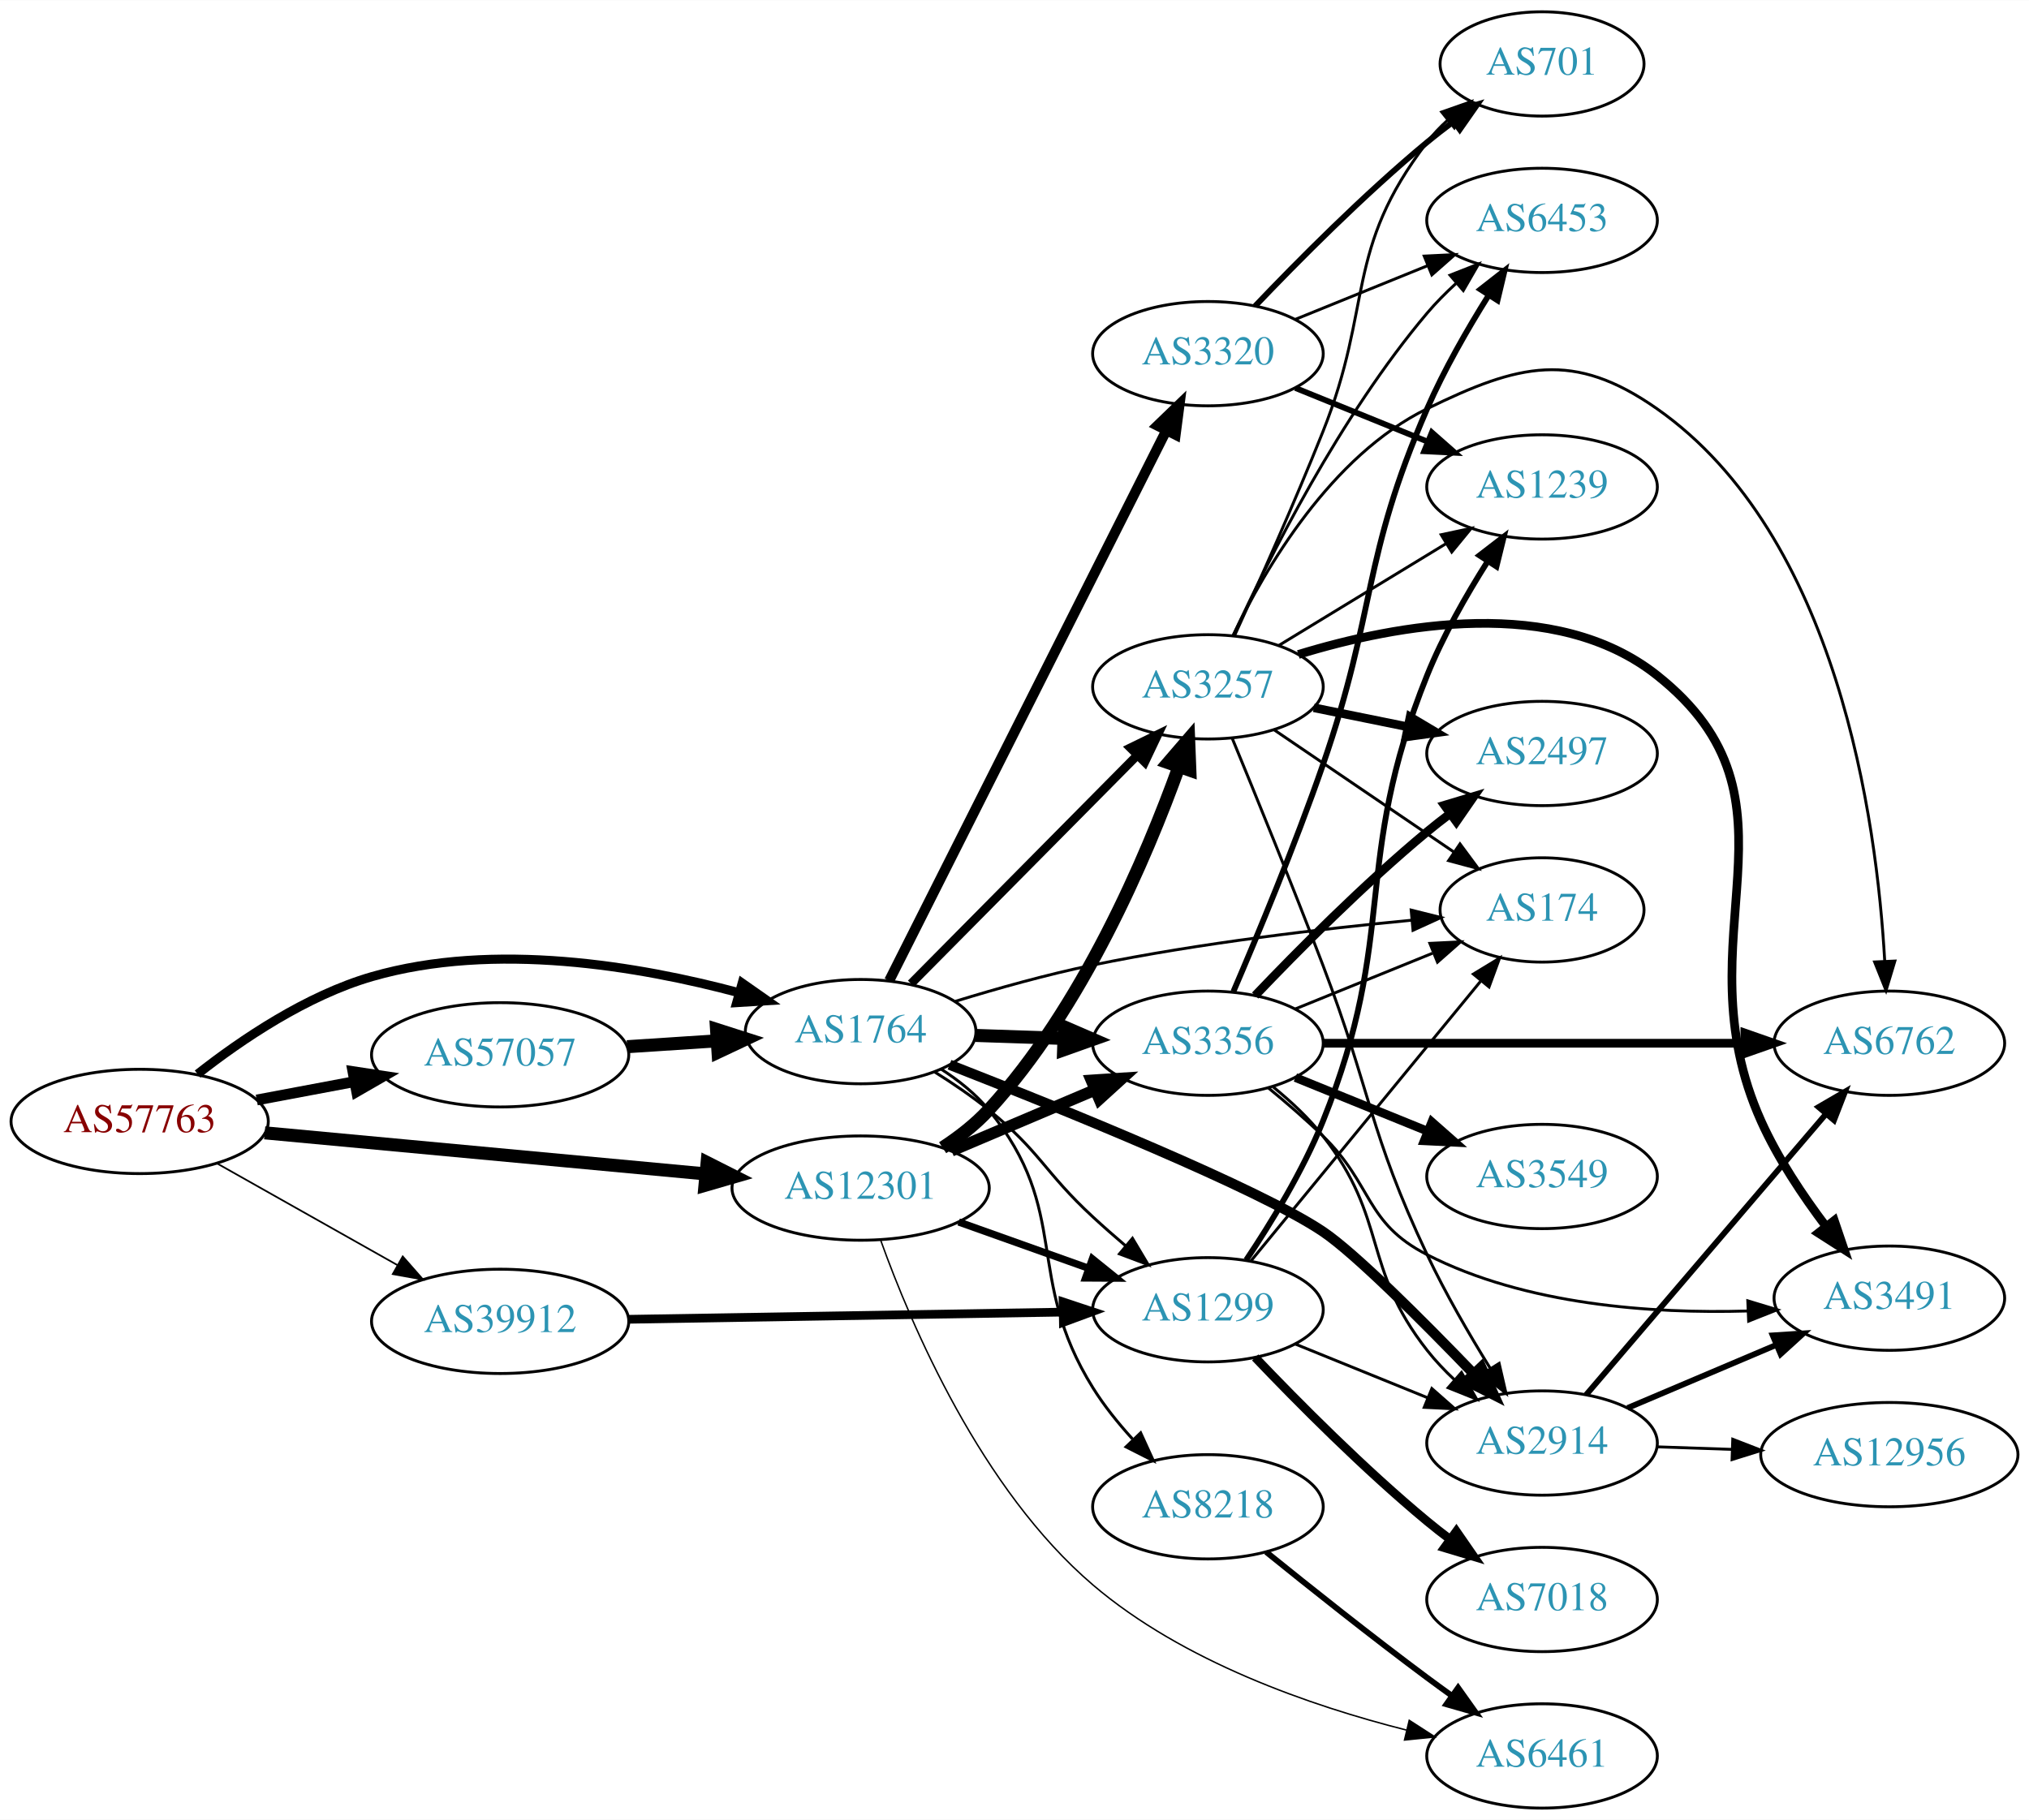
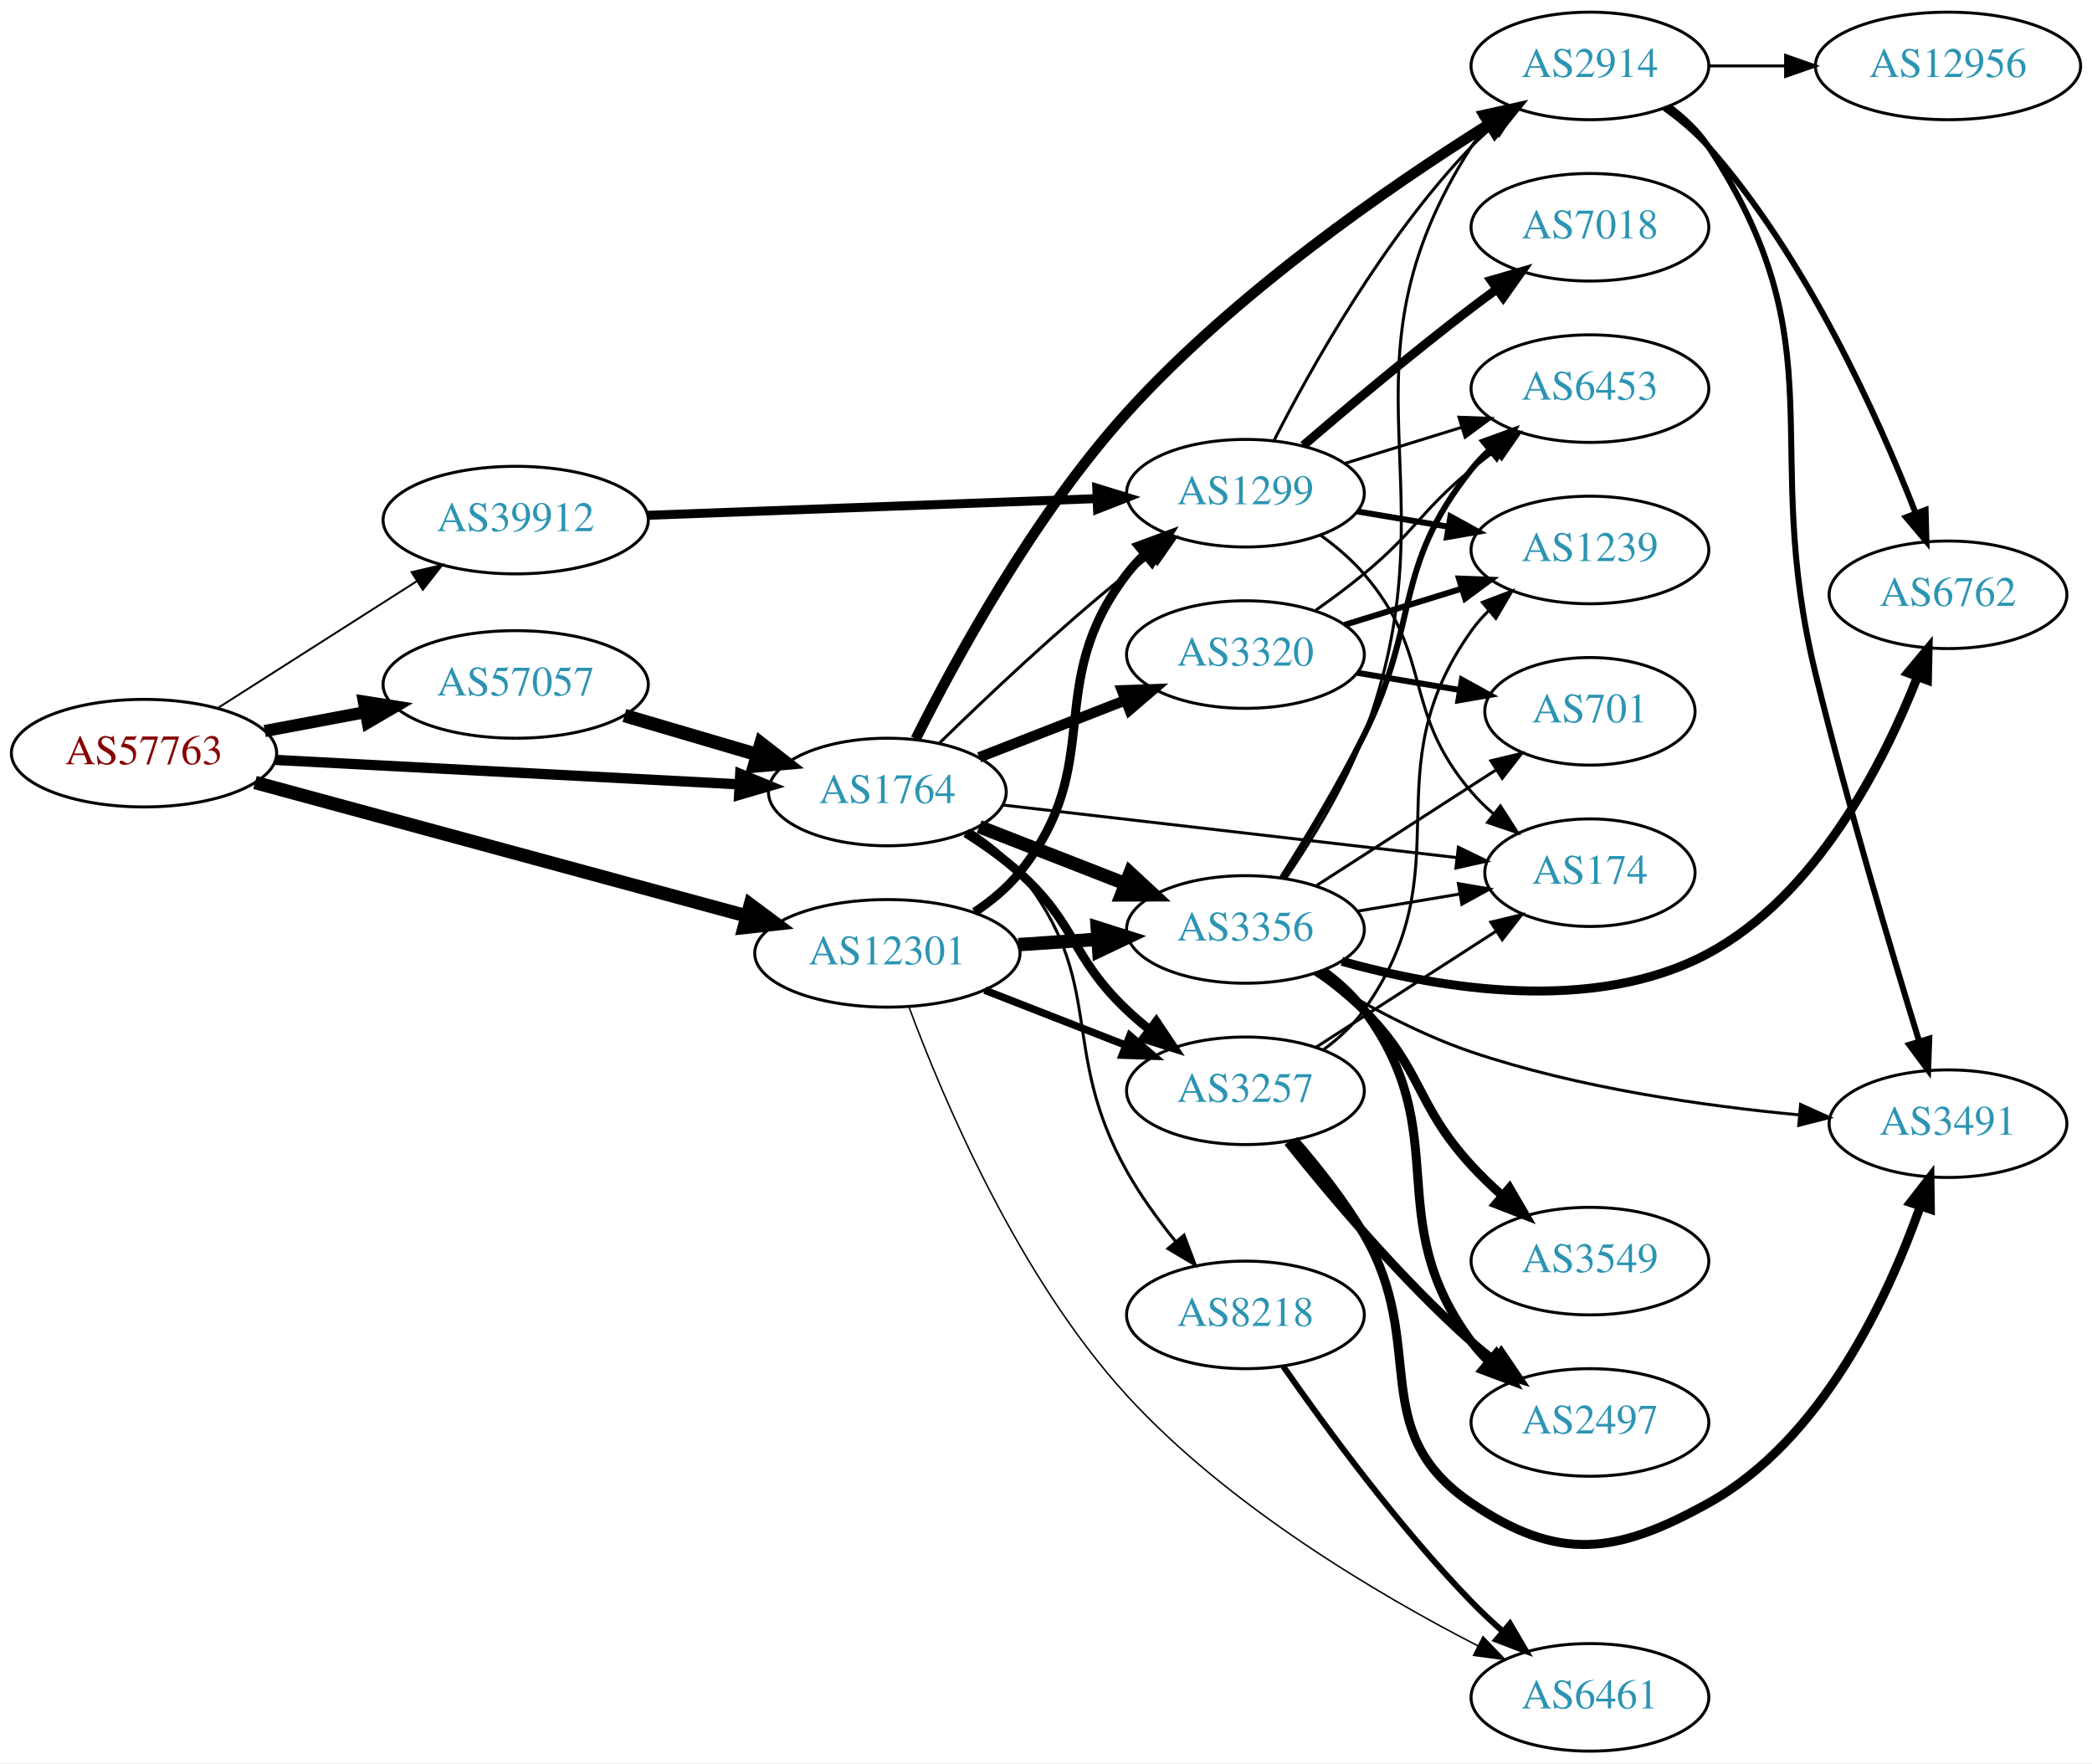
- <svg xmlns="http://www.w3.org/2000/svg" xmlns:xlink="http://www.w3.org/1999/xlink" width="700pt" height="628pt" viewBox="0.00 0.00 700.15 628.00">
-   <g id="graph0" class="graph" transform="scale(1 1) rotate(0) translate(4 624)">
-     <polygon fill="white" stroke="none" points="-4,4 -4,-624 696.155,-624 696.155,4 -4,4" />
+ <svg xmlns="http://www.w3.org/2000/svg" xmlns:xlink="http://www.w3.org/1999/xlink" width="700pt" height="590pt" viewBox="0.00 0.00 700.15 590.00">
+   <g id="graph0" class="graph" transform="scale(1 1) rotate(0) translate(4 586)">
+     <polygon fill="white" stroke="none" points="-4,4 -4,-586 696.155,-586 696.155,4 -4,4" />
    <g id="node1" class="node">
      <g id="a_node1">
        <a xlink:href="/asn/57763" xlink:title="AS57763 ~ SelfNet Internet Ges.m.b.H. [AT]">
-           <ellipse fill="#ffffff" stroke="black" cx="44.196" cy="-237" rx="44.393" ry="18" />
-           <text text-anchor="middle" x="44.196" y="-233.3" font-family="Times,serif" font-size="14.00" fill="#880000">AS57763</text>
+           <ellipse fill="#ffffff" stroke="black" cx="44.196" cy="-334" rx="44.393" ry="18" />
+           <text text-anchor="middle" x="44.196" y="-330.3" font-family="Times,serif" font-size="14.00" fill="#880000">AS57763</text>
        </a>
      </g>
    </g>
    <g id="node2" class="node">
      <g id="a_node2">
        <a xlink:href="/asn/1764" xlink:title="AS1764 ~ NEXTLAYER-AS [AT]">
-           <ellipse fill="#ffffff" stroke="black" cx="292.98" cy="-268" rx="39.794" ry="18" />
-           <text text-anchor="middle" x="292.98" y="-264.3" font-family="Times,serif" font-size="14.00" fill="#2c94b3">AS1764</text>
+           <ellipse fill="#ffffff" stroke="black" cx="292.98" cy="-321" rx="39.794" ry="18" />
+           <text text-anchor="middle" x="292.98" y="-317.3" font-family="Times,serif" font-size="14.00" fill="#2c94b3">AS1764</text>
        </a>
      </g>
    </g>
    <g id="edge1" class="edge">
-       <path fill="none" stroke="black" stroke-width="3.13" d="M64.178,-253.354C79.344,-265.278 101.743,-280.449 124.392,-287 166.506,-299.182 216.683,-290.616 251.086,-281.404" />
-       <polygon fill="black" stroke="black" stroke-width="3.13" points="252.11,-284.752 260.79,-278.676 250.216,-278.013 252.11,-284.752" />
+       <path fill="none" stroke="black" stroke-width="3.429" d="M88.183,-331.736C131.486,-329.454 198.191,-325.941 243.389,-323.56" />
+       <polygon fill="black" stroke="black" stroke-width="3.429" points="243.737,-327.046 253.539,-323.025 243.369,-320.056 243.737,-327.046" />
    </g>
    <g id="node3" class="node">
      <g id="a_node3">
        <a xlink:href="/asn/12301" xlink:title="AS12301 ~ Invitech ICT Services Kft. [HU]">
-           <ellipse fill="#ffffff" stroke="black" cx="292.98" cy="-214" rx="44.393" ry="18" />
-           <text text-anchor="middle" x="292.98" y="-210.3" font-family="Times,serif" font-size="14.00" fill="#2c94b3">AS12301</text>
+           <ellipse fill="#ffffff" stroke="black" cx="292.98" cy="-267" rx="44.393" ry="18" />
+           <text text-anchor="middle" x="292.98" y="-263.3" font-family="Times,serif" font-size="14.00" fill="#2c94b3">AS12301</text>
        </a>
      </g>
    </g>
    <g id="edge2" class="edge">
-       <path fill="none" stroke="black" stroke-width="4.5" d="M87.339,-233.072C129.358,-229.156 194.005,-223.131 239.368,-218.903" />
-       <polygon fill="black" stroke="black" stroke-width="4.5" points="240.006,-222.799 249.598,-217.95 239.276,-214.958 240.006,-222.799" />
+       <path fill="none" stroke="black" stroke-width="4.5" d="M81.345,-324.186C124.966,-312.343 198.37,-292.414 245.986,-279.487" />
+       <polygon fill="black" stroke="black" stroke-width="4.5" points="247.116,-283.26 255.735,-276.84 245.052,-275.661 247.116,-283.26" />
    </g>
    <g id="node4" class="node">
      <g id="a_node4">
        <a xlink:href="/asn/39912" xlink:title="AS39912 ~ oja.at GmbH [AT]">
-           <ellipse fill="#ffffff" stroke="black" cx="168.588" cy="-168" rx="44.393" ry="18" />
-           <text text-anchor="middle" x="168.588" y="-164.3" font-family="Times,serif" font-size="14.00" fill="#2c94b3">AS39912</text>
+           <ellipse fill="#ffffff" stroke="black" cx="168.588" cy="-412" rx="44.393" ry="18" />
+           <text text-anchor="middle" x="168.588" y="-408.3" font-family="Times,serif" font-size="14.00" fill="#2c94b3">AS39912</text>
        </a>
      </g>
    </g>
    <g id="edge3" class="edge">
-       <path fill="none" stroke="black" stroke-width="0.587" d="M70.853,-222.535C88.968,-212.323 113.44,-198.527 133.237,-187.366" />
-       <polygon fill="black" stroke="black" stroke-width="0.587" points="134.972,-190.406 141.965,-182.446 131.535,-184.308 134.972,-190.406" />
+       <path fill="none" stroke="black" stroke-width="0.643" d="M68.794,-349.039C87.758,-361.125 114.587,-378.222 135.501,-391.551" />
+       <polygon fill="black" stroke="black" stroke-width="0.643" points="133.748,-394.584 144.062,-397.007 137.51,-388.681 133.748,-394.584" />
    </g>
    <g id="node5" class="node">
      <g id="a_node5">
        <a xlink:href="/asn/57057" xlink:title="AS57057 ~ AVALON Computersystem Ges.m.b.H. [AT]">
-           <ellipse fill="#ffffff" stroke="black" cx="168.588" cy="-260" rx="44.393" ry="18" />
-           <text text-anchor="middle" x="168.588" y="-256.3" font-family="Times,serif" font-size="14.00" fill="#2c94b3">AS57057</text>
+           <ellipse fill="#ffffff" stroke="black" cx="168.588" cy="-357" rx="44.393" ry="18" />
+           <text text-anchor="middle" x="168.588" y="-353.3" font-family="Times,serif" font-size="14.00" fill="#2c94b3">AS57057</text>
        </a>
      </g>
    </g>
    <g id="edge4" class="edge">
-       <path fill="none" stroke="black" stroke-width="3.717" d="M84.595,-244.404C95.296,-246.415 107.019,-248.618 118.196,-250.718" />
-       <polygon fill="black" stroke="black" stroke-width="3.717" points="117.788,-254.203 128.263,-252.61 119.081,-247.323 117.788,-254.203" />
+       <path fill="none" stroke="black" stroke-width="4.071" d="M84.595,-341.404C95.296,-343.415 107.019,-345.618 118.196,-347.718" />
+       <polygon fill="black" stroke="black" stroke-width="4.071" points="117.777,-351.264 128.263,-349.61 119.093,-344.262 117.777,-351.264" />
    </g>
    <g id="node6" class="node">
      <g id="a_node6">
-         <a xlink:href="/asn/174" xlink:title="AS174 ~ Cogent Communications [US]">
-           <ellipse fill="#ffffff" stroke="black" cx="528.116" cy="-310" rx="35.194" ry="18" />
-           <text text-anchor="middle" x="528.116" y="-306.3" font-family="Times,serif" font-size="14.00" fill="#2c94b3">AS174</text>
+         <a xlink:href="/asn/3257" xlink:title="AS3257 ~ GTT [DE]">
+           <ellipse fill="#ffffff" stroke="black" cx="412.823" cy="-221" rx="39.794" ry="18" />
+           <text text-anchor="middle" x="412.823" y="-217.3" font-family="Times,serif" font-size="14.00" fill="#2c94b3">AS3257</text>
        </a>
      </g>
    </g>
    <g id="edge5" class="edge">
-       <path fill="none" stroke="black" d="M325.673,-278.463C340.041,-282.88 357.329,-287.743 373.176,-291 409.908,-298.55 452.23,-303.508 483.191,-306.46" />
-       <polygon fill="black" stroke="black" points="482.951,-309.953 493.23,-307.385 483.594,-302.983 482.951,-309.953" />
+       <path fill="none" stroke="black" stroke-width="3" d="M319.249,-307.259C325.416,-303.364 331.786,-298.851 337.176,-294 356.475,-276.635 354.328,-265.853 373.176,-248 375.553,-245.749 378.131,-243.542 380.789,-241.42" />
+       <polygon fill="black" stroke="black" stroke-width="3" points="382.979,-244.152 388.881,-235.353 378.78,-238.552 382.979,-244.152" />
    </g>
    <g id="node7" class="node">
      <g id="a_node7">
-         <a xlink:href="/asn/3257" xlink:title="AS3257 ~ GTT [DE]">
-           <ellipse fill="#ffffff" stroke="black" cx="412.823" cy="-387" rx="39.794" ry="18" />
-           <text text-anchor="middle" x="412.823" y="-383.3" font-family="Times,serif" font-size="14.00" fill="#2c94b3">AS3257</text>
+         <a xlink:href="/asn/174" xlink:title="AS174 ~ Cogent Communications [US]">
+           <ellipse fill="#ffffff" stroke="black" cx="528.116" cy="-294" rx="35.194" ry="18" />
+           <text text-anchor="middle" x="528.116" y="-290.3" font-family="Times,serif" font-size="14.00" fill="#2c94b3">AS174</text>
        </a>
      </g>
    </g>
    <g id="edge6" class="edge">
-       <path fill="none" stroke="black" stroke-width="3" d="M310.366,-284.546C330.681,-305.061 365.443,-340.164 388.526,-363.474" />
-       <polygon fill="black" stroke="black" stroke-width="3" points="386.053,-365.951 395.577,-370.594 391.027,-361.026 386.053,-365.951" />
+       <path fill="none" stroke="black" d="M331.697,-316.632C373.216,-311.824 439.859,-304.105 483.569,-299.043" />
+       <polygon fill="black" stroke="black" points="484.084,-302.507 493.614,-297.88 483.278,-295.554 484.084,-302.507" />
    </g>
    <g id="node8" class="node">
      <g id="a_node8">
-         <a xlink:href="/asn/3356" xlink:title="AS3356 ~ Level 3 Parent, LLC [US]">
-           <ellipse fill="#ffffff" stroke="black" cx="412.823" cy="-264" rx="39.794" ry="18" />
-           <text text-anchor="middle" x="412.823" y="-260.3" font-family="Times,serif" font-size="14.00" fill="#2c94b3">AS3356</text>
+         <a xlink:href="/asn/8218" xlink:title="AS8218 ~ legacy Neotelecoms [FR]">
+           <ellipse fill="#ffffff" stroke="black" cx="412.823" cy="-146" rx="39.794" ry="18" />
+           <text text-anchor="middle" x="412.823" y="-142.3" font-family="Times,serif" font-size="14.00" fill="#2c94b3">AS8218</text>
        </a>
      </g>
    </g>
    <g id="edge7" class="edge">
-       <path fill="none" stroke="black" stroke-width="4.5" d="M332.566,-266.69C342.333,-266.359 352.949,-265.998 363.144,-265.652" />
-       <polygon fill="black" stroke="black" stroke-width="4.5" points="363.29,-269.587 373.15,-265.313 363.022,-261.717 363.29,-269.587" />
+       <path fill="none" stroke="black" d="M320.859,-308.07C326.85,-304.208 332.734,-299.506 337.176,-294 366.837,-257.236 350.046,-235.186 373.176,-194 377.695,-185.954 383.556,-177.882 389.341,-170.713" />
+       <polygon fill="black" stroke="black" points="392.262,-172.678 396.013,-162.769 386.902,-168.176 392.262,-172.678" />
    </g>
    <g id="node9" class="node">
      <g id="a_node9">
-         <a xlink:href="/asn/3320" xlink:title="AS3320 ~ DTAG [DE]">
-           <ellipse fill="#ffffff" stroke="black" cx="412.823" cy="-502" rx="39.794" ry="18" />
-           <text text-anchor="middle" x="412.823" y="-498.3" font-family="Times,serif" font-size="14.00" fill="#2c94b3">AS3320</text>
+         <a xlink:href="/asn/2914" xlink:title="AS2914 ~ NTT America, Inc. [US]">
+           <ellipse fill="#ffffff" stroke="black" cx="528.116" cy="-564" rx="39.794" ry="18" />
+           <text text-anchor="middle" x="528.116" y="-560.3" font-family="Times,serif" font-size="14.00" fill="#2c94b3">AS2914</text>
        </a>
      </g>
    </g>
    <g id="edge8" class="edge">
-       <path fill="none" stroke="black" stroke-width="3.5" d="M302.838,-285.588C323.319,-326.258 374.058,-427.009 398.389,-475.325" />
-       <polygon fill="black" stroke="black" stroke-width="3.5" points="395.4,-477.17 403.024,-484.527 401.652,-474.021 395.4,-477.17" />
+       <path fill="none" stroke="black" stroke-width="3.5" d="M302.478,-338.764C315.39,-364.621 341.795,-413.319 373.176,-448 409.297,-487.919 460.812,-523.476 494.109,-544.389" />
+       <polygon fill="black" stroke="black" stroke-width="3.5" points="492.645,-547.599 502.989,-549.89 496.332,-541.648 492.645,-547.599" />
    </g>
    <g id="node10" class="node">
      <g id="a_node10">
-         <a xlink:href="/asn/2914" xlink:title="AS2914 ~ NTT America, Inc. [US]">
-           <ellipse fill="#ffffff" stroke="black" cx="528.116" cy="-126" rx="39.794" ry="18" />
-           <text text-anchor="middle" x="528.116" y="-122.3" font-family="Times,serif" font-size="14.00" fill="#2c94b3">AS2914</text>
+         <a xlink:href="/asn/3356" xlink:title="AS3356 ~ Level 3 Parent, LLC [US]">
+           <ellipse fill="#ffffff" stroke="black" cx="412.823" cy="-275" rx="39.794" ry="18" />
+           <text text-anchor="middle" x="412.823" y="-271.3" font-family="Times,serif" font-size="14.00" fill="#2c94b3">AS3356</text>
        </a>
      </g>
    </g>
    <g id="edge9" class="edge">
-       <path fill="none" stroke="black" stroke-width="3.5" d="M323.649,-256.58C363.107,-241.138 430.437,-213.83 452.469,-199 463.588,-191.516 486.768,-168.321 504.366,-150.062" />
-       <polygon fill="black" stroke="black" stroke-width="3.5" points="507.125,-152.242 511.515,-142.599 502.07,-147.4 507.125,-152.242" />
+       <path fill="none" stroke="black" stroke-width="4.5" d="M323.717,-309.392C338.511,-303.618 356.588,-296.561 372.51,-290.346" />
+       <polygon fill="black" stroke="black" stroke-width="4.5" points="374.212,-293.908 382.096,-286.604 371.349,-286.572 374.212,-293.908" />
    </g>
    <g id="node11" class="node">
      <g id="a_node11">
-         <a xlink:href="/asn/8218" xlink:title="AS8218 ~ legacy Neotelecoms [FR]">
-           <ellipse fill="#ffffff" stroke="black" cx="412.823" cy="-104" rx="39.794" ry="18" />
-           <text text-anchor="middle" x="412.823" y="-100.3" font-family="Times,serif" font-size="14.00" fill="#2c94b3">AS8218</text>
+         <a xlink:href="/asn/3320" xlink:title="AS3320 ~ DTAG [DE]">
+           <ellipse fill="#ffffff" stroke="black" cx="412.823" cy="-367" rx="39.794" ry="18" />
+           <text text-anchor="middle" x="412.823" y="-363.3" font-family="Times,serif" font-size="14.00" fill="#2c94b3">AS3320</text>
        </a>
      </g>
    </g>
    <g id="edge10" class="edge">
-       <path fill="none" stroke="black" d="M320.807,-255.028C326.8,-251.168 332.698,-246.477 337.176,-241 366.022,-205.725 349.075,-183.673 373.176,-145 377,-138.865 381.837,-132.855 386.784,-127.409" />
-       <polygon fill="black" stroke="black" points="389.605,-129.524 394.004,-119.885 384.554,-124.677 389.605,-129.524" />
+       <path fill="none" stroke="black" stroke-width="3.5" d="M323.717,-332.608C338.511,-338.382 356.588,-345.439 372.51,-351.654" />
+       <polygon fill="black" stroke="black" stroke-width="3.5" points="371.508,-355.02 382.096,-355.396 374.053,-348.499 371.508,-355.02" />
    </g>
    <g id="node12" class="node">
      <g id="a_node12">
        <a xlink:href="/asn/1299" xlink:title="AS1299 ~ Telia Carrier [EU]">
-           <ellipse fill="#ffffff" stroke="black" cx="412.823" cy="-172" rx="39.794" ry="18" />
-           <text text-anchor="middle" x="412.823" y="-168.3" font-family="Times,serif" font-size="14.00" fill="#2c94b3">AS1299</text>
+           <ellipse fill="#ffffff" stroke="black" cx="412.823" cy="-421" rx="39.794" ry="18" />
+           <text text-anchor="middle" x="412.823" y="-417.3" font-family="Times,serif" font-size="14.00" fill="#2c94b3">AS1299</text>
        </a>
      </g>
    </g>
    <g id="edge11" class="edge">
-       <path fill="none" stroke="black" d="M318.446,-254.13C324.757,-250.175 331.395,-245.665 337.176,-241 355.033,-226.593 356.316,-219.561 373.176,-204 376.749,-200.703 380.601,-197.322 384.44,-194.051" />
-       <polygon fill="black" stroke="black" points="386.785,-196.653 392.21,-187.553 382.294,-191.284 386.785,-196.653" />
-     </g>
-     <g id="edge34" class="edge">
-       <path fill="none" stroke="black" stroke-width="4.5" d="M321.276,-227.929C326.979,-231.656 332.633,-236.047 337.176,-241 369.478,-276.207 391.51,-328.004 402.854,-359.505" />
-       <polygon fill="black" stroke="black" stroke-width="4.5" points="399.146,-360.831 406.161,-368.973 406.581,-358.234 399.146,-360.831" />
-     </g>
-     <g id="edge35" class="edge">
-       <path fill="none" stroke="black" stroke-width="4" d="M324.328,-226.876C339.35,-233.25 357.642,-241.011 373.609,-247.786" />
-       <polygon fill="black" stroke="black" stroke-width="4" points="372.627,-251.172 383.2,-251.856 375.362,-244.728 372.627,-251.172" />
-     </g>
-     <g id="edge37" class="edge">
-       <path fill="none" stroke="black" stroke-width="2.5" d="M326.806,-202.301C340.64,-197.37 356.878,-191.583 371.436,-186.394" />
-       <polygon fill="black" stroke="black" stroke-width="2.5" points="372.951,-189.57 381.195,-182.916 370.601,-182.976 372.951,-189.57" />
-     </g>
-     <g id="node21" class="node">
-       <g id="a_node21">
+       <path fill="none" stroke="black" d="M310.386,-337.346C326.008,-352.611 350.444,-375.72 373.176,-394 375.728,-396.052 378.425,-398.121 381.161,-400.153" />
+       <polygon fill="black" stroke="black" points="379.218,-403.067 389.375,-406.08 383.314,-397.391 379.218,-403.067" />
+     </g>
+     <g id="edge32" class="edge">
+       <path fill="none" stroke="black" stroke-width="2.5" d="M325.56,-254.673C339.989,-249.04 357.229,-242.311 372.49,-236.354" />
+       <polygon fill="black" stroke="black" stroke-width="2.5" points="374.141,-239.466 382.184,-232.57 371.596,-232.946 374.141,-239.466" />
+     </g>
+     <g id="edge31" class="edge">
+       <path fill="none" stroke="black" stroke-width="4.5" d="M336.858,-269.911C345.466,-270.495 354.569,-271.113 363.353,-271.709" />
+       <polygon fill="black" stroke="black" stroke-width="4.5" points="363.224,-275.647 373.467,-272.396 363.757,-267.79 363.224,-275.647" />
+     </g>
+     <g id="edge33" class="edge">
+       <path fill="none" stroke="black" stroke-width="3" d="M322.204,-280.813C327.724,-284.502 333.067,-288.907 337.176,-294 366.837,-330.764 344.467,-356.489 373.176,-394 374.949,-396.315 376.976,-398.509 379.153,-400.571" />
+       <polygon fill="black" stroke="black" stroke-width="3" points="377.045,-403.37 386.98,-407.052 381.51,-397.978 377.045,-403.37" />
+     </g>
+     <g id="node16" class="node">
+       <g id="a_node16">
        <a xlink:href="/asn/6461" xlink:title="AS6461 ~ Zayo Bandwidth [US]">
          <ellipse fill="#ffffff" stroke="black" cx="528.116" cy="-18" rx="39.794" ry="18" />
          <text text-anchor="middle" x="528.116" y="-14.3" font-family="Times,serif" font-size="14.00" fill="#2c94b3">AS6461</text>
        </a>
      </g>
    </g>
-     <g id="edge36" class="edge">
-       <path fill="none" stroke="black" stroke-width="0.5" d="M299.954,-195.844C310.371,-166.844 334.512,-109.988 373.176,-77 404.156,-50.569 448.251,-35.293 481.314,-26.937" />
-       <polygon fill="black" stroke="black" stroke-width="0.5" points="482.289,-30.302 491.193,-24.561 480.652,-23.496 482.289,-30.302" />
-     </g>
-     <g id="edge42" class="edge">
-       <path fill="none" stroke="black" stroke-width="3" d="M212.895,-168.715C254.974,-169.41 318.782,-170.464 362.727,-171.189" />
-       <polygon fill="black" stroke="black" stroke-width="3" points="362.835,-174.691 372.891,-171.357 362.95,-167.692 362.835,-174.691" />
-     </g>
-     <g id="edge43" class="edge">
-       <path fill="none" stroke="black" stroke-width="4.5" d="M212.395,-262.798C222.425,-263.454 233.182,-264.157 243.442,-264.827" />
-       <polygon fill="black" stroke="black" stroke-width="4.5" points="243.255,-268.761 253.491,-265.484 243.769,-260.903 243.255,-268.761" />
-     </g>
-     <g id="edge23" class="edge">
-       <path fill="none" stroke="black" d="M435.667,-372.154C453.287,-360.178 478.242,-343.217 497.633,-330.038" />
-       <polygon fill="black" stroke="black" points="499.802,-332.796 506.105,-324.28 495.867,-327.007 499.802,-332.796" />
-     </g>
-     <g id="edge24" class="edge">
-       <path fill="none" stroke="black" d="M421.143,-369.384C429.067,-350.188 441.976,-318.533 452.469,-291 469.292,-246.861 468.307,-233.718 488.469,-191 494.748,-177.697 502.934,-163.587 510.155,-151.925" />
-       <polygon fill="black" stroke="black" points="513.309,-153.485 515.684,-143.16 507.389,-149.75 513.309,-153.485" />
+     <g id="edge34" class="edge">
+       <path fill="none" stroke="black" stroke-width="0.5" d="M300.301,-248.827C311.365,-219.004 336.598,-159.001 373.176,-119 406.892,-82.13 456.824,-52.631 490.601,-35.247" />
+       <polygon fill="black" stroke="black" stroke-width="0.5" points="492.321,-38.299 499.672,-30.669 489.168,-32.05 492.321,-38.299" />
+     </g>
+     <g id="edge40" class="edge">
+       <path fill="none" stroke="black" stroke-width="3" d="M212.616,-413.599C254.78,-415.165 318.956,-417.55 363.006,-419.186" />
+       <polygon fill="black" stroke="black" stroke-width="3" points="363.068,-422.691 373.191,-419.565 363.328,-415.696 363.068,-422.691" />
+     </g>
+     <g id="edge41" class="edge">
+       <path fill="none" stroke="black" stroke-width="4.5" d="M204.989,-346.587C218.871,-342.504 234.92,-337.784 249.425,-333.517" />
+       <polygon fill="black" stroke="black" stroke-width="4.5" points="250.692,-337.249 259.174,-330.65 248.469,-329.694 250.692,-337.249" />
+     </g>
+     <g id="edge14" class="edge">
+       <path fill="none" stroke="black" d="M436.477,-235.597C453.758,-246.732 477.737,-262.183 496.69,-274.395" />
+       <polygon fill="black" stroke="black" points="494.969,-277.45 505.271,-279.924 498.761,-271.566 494.969,-277.45" />
+     </g>
+     <g id="node13" class="node">
+       <g id="a_node13">
+         <a xlink:href="/asn/2497" xlink:title="AS2497 ~ Internet Initiative Japan Inc. [JP]">
+           <ellipse fill="#ffffff" stroke="black" cx="528.116" cy="-110" rx="39.794" ry="18" />
+           <text text-anchor="middle" x="528.116" y="-106.3" font-family="Times,serif" font-size="14.00" fill="#2c94b3">AS2497</text>
+         </a>
+       </g>
+     </g>
+     <g id="edge12" class="edge">
+       <path fill="none" stroke="black" stroke-width="3" d="M427.074,-203.838C441.236,-186.065 464.856,-158.007 488.469,-137 490.915,-134.824 493.541,-132.669 496.229,-130.581" />
+       <polygon fill="black" stroke="black" stroke-width="3" points="498.407,-133.324 504.37,-124.567 494.247,-127.694 498.407,-133.324" />
    </g>
    <g id="node14" class="node">
      <g id="a_node14">
-         <a xlink:href="/asn/2497" xlink:title="AS2497 ~ Internet Initiative Japan Inc. [JP]">
-           <ellipse fill="#ffffff" stroke="black" cx="528.116" cy="-364" rx="39.794" ry="18" />
-           <text text-anchor="middle" x="528.116" y="-360.3" font-family="Times,serif" font-size="14.00" fill="#2c94b3">AS2497</text>
-         </a>
-       </g>
-     </g>
-     <g id="edge19" class="edge">
-       <path fill="none" stroke="black" stroke-width="3" d="M449.359,-379.786C459.587,-377.709 470.888,-375.415 481.631,-373.234" />
-       <polygon fill="black" stroke="black" stroke-width="3" points="482.603,-376.608 491.706,-371.189 481.21,-369.748 482.603,-376.608" />
+         <a xlink:href="/asn/3491" xlink:title="AS3491 ~ PCCW Global, Inc. [US]">
+           <ellipse fill="#ffffff" stroke="black" cx="647.958" cy="-210" rx="39.794" ry="18" />
+           <text text-anchor="middle" x="647.958" y="-206.3" font-family="Times,serif" font-size="14.00" fill="#2c94b3">AS3491</text>
+         </a>
+       </g>
+     </g>
+     <g id="edge13" class="edge">
+       <path fill="none" stroke="black" stroke-width="3" d="M429.088,-204.575C436.794,-195.697 445.88,-184.267 452.469,-173 474.218,-135.811 452.795,-107.153 488.469,-83 517.652,-63.243 536.948,-65.9 567.762,-83 605.731,-104.069 627.876,-151.747 638.677,-182.318" />
+       <polygon fill="black" stroke="black" stroke-width="3" points="635.415,-183.598 641.912,-191.966 642.052,-181.372 635.415,-183.598" />
    </g>
    <g id="node15" class="node">
      <g id="a_node15">
-         <a xlink:href="/asn/6453" xlink:title="AS6453 ~ TATA COMMUNICATIONS (AMERICA) INC [US]">
-           <ellipse fill="#ffffff" stroke="black" cx="528.116" cy="-548" rx="39.794" ry="18" />
-           <text text-anchor="middle" x="528.116" y="-544.3" font-family="Times,serif" font-size="14.00" fill="#2c94b3">AS6453</text>
-         </a>
-       </g>
-     </g>
-     <g id="edge25" class="edge">
-       <path fill="none" stroke="black" d="M421.702,-404.954C433.71,-431.107 458.398,-480.434 488.469,-516 491.461,-519.538 494.878,-522.987 498.414,-526.232" />
-       <polygon fill="black" stroke="black" points="496.366,-529.087 506.226,-532.963 500.935,-523.784 496.366,-529.087" />
-     </g>
-     <g id="node16" class="node">
-       <g id="a_node16">
-         <a xlink:href="/asn/6762" xlink:title="AS6762 ~ TELECOM ITALIA SPARKLE S.p.A. [IT]">
-           <ellipse fill="#ffffff" stroke="black" cx="647.958" cy="-264" rx="39.794" ry="18" />
-           <text text-anchor="middle" x="647.958" y="-260.3" font-family="Times,serif" font-size="14.00" fill="#2c94b3">AS6762</text>
-         </a>
-       </g>
-     </g>
-     <g id="edge21" class="edge">
-       <path fill="none" stroke="black" d="M421.545,-404.875C432.585,-427.866 455.281,-466.765 488.469,-483 520.126,-498.485 538.915,-503.243 567.762,-483 630.221,-439.17 643.631,-340.941 646.365,-292.342" />
-       <polygon fill="black" stroke="black" points="649.868,-292.358 646.819,-282.211 642.875,-292.045 649.868,-292.358" />
+         <a xlink:href="/asn/1239" xlink:title="AS1239 ~ Sprint [US]">
+           <ellipse fill="#ffffff" stroke="black" cx="528.116" cy="-402" rx="39.794" ry="18" />
+           <text text-anchor="middle" x="528.116" y="-398.3" font-family="Times,serif" font-size="14.00" fill="#2c94b3">AS1239</text>
+         </a>
+       </g>
+     </g>
+     <g id="edge15" class="edge">
+       <path fill="none" stroke="black" d="M438.924,-234.758C443.991,-238.494 448.862,-242.932 452.469,-248 486.491,-295.797 454.448,-327.203 488.469,-375 490.16,-377.375 492.129,-379.613 494.265,-381.704" />
+       <polygon fill="black" stroke="black" points="492.115,-384.469 502.015,-388.242 496.629,-379.119 492.115,-384.469" />
+     </g>
+     <g id="edge16" class="edge">
+       <path fill="none" stroke="black" stroke-width="2" d="M425.467,-128.794C439.346,-108.849 463.777,-75.462 488.469,-50 491.695,-46.674 495.248,-43.349 498.854,-40.167" />
+       <polygon fill="black" stroke="black" stroke-width="2" points="501.364,-42.628 506.725,-33.489 496.835,-37.29 501.364,-42.628" />
+     </g>
+     <g id="edge18" class="edge">
+       <path fill="none" stroke="black" stroke-width="2" d="M554.504,-550.439C559.557,-546.693 564.349,-542.2 567.762,-537 611.811,-469.887 584.64,-437.966 603.762,-360 614.33,-316.915 629.045,-267.597 638.283,-237.634" />
+       <polygon fill="black" stroke="black" stroke-width="2" points="641.687,-238.474 641.306,-227.886 635.001,-236.4 641.687,-238.474" />
    </g>
    <g id="node17" class="node">
      <g id="a_node17">
-         <a xlink:href="/asn/3491" xlink:title="AS3491 ~ PCCW Global, Inc. [US]">
-           <ellipse fill="#ffffff" stroke="black" cx="647.958" cy="-176" rx="39.794" ry="18" />
-           <text text-anchor="middle" x="647.958" y="-172.3" font-family="Times,serif" font-size="14.00" fill="#2c94b3">AS3491</text>
-         </a>
-       </g>
-     </g>
-     <g id="edge20" class="edge">
-       <path fill="none" stroke="black" stroke-width="3" d="M444.02,-398.174C477.932,-408.589 532.783,-418.745 567.762,-391 622.832,-347.319 574.915,-301.097 603.762,-237 609.52,-224.208 618.117,-211.342 626.129,-200.746" />
-       <polygon fill="black" stroke="black" stroke-width="3" points="628.957,-202.811 632.364,-192.779 623.445,-198.497 628.957,-202.811" />
+         <a xlink:href="/asn/6762" xlink:title="AS6762 ~ TELECOM ITALIA SPARKLE S.p.A. [IT]">
+           <ellipse fill="#ffffff" stroke="black" cx="647.958" cy="-387" rx="39.794" ry="18" />
+           <text text-anchor="middle" x="647.958" y="-383.3" font-family="Times,serif" font-size="14.00" fill="#2c94b3">AS6762</text>
+         </a>
+       </g>
+     </g>
+     <g id="edge17" class="edge">
+       <path fill="none" stroke="black" stroke-width="2" d="M553.057,-549.933C558.298,-546.161 563.537,-541.785 567.762,-537 600.654,-499.753 624.593,-446.439 637.091,-414.421" />
+       <polygon fill="black" stroke="black" stroke-width="2" points="640.459,-415.412 640.744,-404.821 633.916,-412.922 640.459,-415.412" />
    </g>
    <g id="node18" class="node">
      <g id="a_node18">
-         <a xlink:href="/asn/701" xlink:title="AS701 ~ UUNET [US]">
-           <ellipse fill="#ffffff" stroke="black" cx="528.116" cy="-602" rx="35.194" ry="18" />
-           <text text-anchor="middle" x="528.116" y="-598.3" font-family="Times,serif" font-size="14.00" fill="#2c94b3">AS701</text>
-         </a>
-       </g>
+         <a xlink:href="/asn/12956" xlink:title="AS12956 ~ TELXIUS [ES]">
+           <ellipse fill="#ffffff" stroke="black" cx="647.958" cy="-564" rx="44.393" ry="18" />
+           <text text-anchor="middle" x="647.958" y="-560.3" font-family="Times,serif" font-size="14.00" fill="#2c94b3">AS12956</text>
+         </a>
+       </g>
+     </g>
+     <g id="edge19" class="edge">
+       <path fill="none" stroke="black" d="M568.029,-564C576.131,-564 584.806,-564 593.333,-564" />
+       <polygon fill="black" stroke="black" points="593.61,-567.5 603.61,-564 593.61,-560.5 593.61,-567.5" />
+     </g>
+     <g id="edge27" class="edge">
+       <path fill="none" stroke="black" d="M450.293,-281.116C461.189,-282.944 473.23,-284.963 484.483,-286.85" />
+       <polygon fill="black" stroke="black" points="484.1,-290.335 494.542,-288.537 485.258,-283.431 484.1,-290.335" />
+     </g>
+     <g id="edge25" class="edge">
+       <path fill="none" stroke="black" d="M426.28,-292.072C434.909,-304.708 445.973,-322.666 452.469,-340 483.705,-423.344 440.374,-462.108 488.469,-537 490.045,-539.453 491.93,-541.747 494.009,-543.877" />
+       <polygon fill="black" stroke="black" points="491.798,-546.593 501.651,-550.489 496.378,-541.299 491.798,-546.593" />
+     </g>
+     <g id="edge23" class="edge">
+       <path fill="none" stroke="black" stroke-width="3" d="M438.784,-261.141C443.858,-257.41 448.768,-252.999 452.469,-248 483.329,-206.317 457.609,-178.683 488.469,-137 490.204,-134.657 492.205,-132.442 494.363,-130.367" />
+       <polygon fill="black" stroke="black" stroke-width="3" points="496.724,-132.956 502.155,-123.859 492.236,-127.584 496.724,-132.956" />
+     </g>
+     <g id="edge24" class="edge">
+       <path fill="none" stroke="black" d="M435.737,-260.267C450.13,-251.286 469.702,-240.35 488.469,-234 524.149,-221.927 566.404,-215.911 598.308,-212.923" />
+       <polygon fill="black" stroke="black" points="598.622,-216.409 608.281,-212.055 598.015,-209.435 598.622,-216.409" />
    </g>
    <g id="edge22" class="edge">
-       <path fill="none" stroke="black" d="M422.028,-404.715C430.11,-422.38 442.636,-450.358 452.469,-475 469.977,-518.873 459.76,-537.489 488.469,-575 490.509,-577.665 492.887,-580.169 495.442,-582.495" />
-       <polygon fill="black" stroke="black" points="493.483,-585.409 503.478,-588.922 497.855,-579.943 493.483,-585.409" />
+       <path fill="none" stroke="black" stroke-width="3" d="M445.103,-264.33C477.763,-255.169 529.468,-246.391 567.762,-267 603.941,-286.47 626.336,-330.509 637.716,-359.476" />
+       <polygon fill="black" stroke="black" stroke-width="3" points="634.506,-360.886 641.286,-369.028 641.063,-358.435 634.506,-360.886" />
    </g>
    <g id="node19" class="node">
      <g id="a_node19">
-         <a xlink:href="/asn/1239" xlink:title="AS1239 ~ Sprint [US]">
+         <a xlink:href="/asn/6453" xlink:title="AS6453 ~ TATA COMMUNICATIONS (AMERICA) INC [US]">
          <ellipse fill="#ffffff" stroke="black" cx="528.116" cy="-456" rx="39.794" ry="18" />
-           <text text-anchor="middle" x="528.116" y="-452.3" font-family="Times,serif" font-size="14.00" fill="#2c94b3">AS1239</text>
-         </a>
-       </g>
-     </g>
-     <g id="edge26" class="edge">
-       <path fill="none" stroke="black" d="M437.297,-401.297C454.007,-411.474 476.662,-425.272 495.039,-436.464" />
-       <polygon fill="black" stroke="black" points="493.31,-439.509 503.672,-441.721 496.952,-433.531 493.31,-439.509" />
-     </g>
-     <g id="edge18" class="edge">
-       <path fill="none" stroke="black" d="M442.999,-275.846C457.412,-281.698 474.956,-288.822 490.286,-295.046" />
-       <polygon fill="black" stroke="black" points="489.402,-298.465 499.984,-298.984 492.035,-291.979 489.402,-298.465" />
-     </g>
-     <g id="edge17" class="edge">
-       <path fill="none" stroke="black" d="M435.388,-248.86C441.411,-243.95 447.626,-238.165 452.469,-232 475.066,-203.241 465.872,-186.759 488.469,-158 491.27,-154.436 494.528,-150.999 497.943,-147.784" />
-       <polygon fill="black" stroke="black" points="500.321,-150.354 505.551,-141.14 495.717,-145.082 500.321,-150.354" />
-     </g>
-     <g id="node13" class="node">
-       <g id="a_node13">
-         <a xlink:href="/asn/3549" xlink:title="AS3549 ~ Level 3 Parent, LLC [US]">
-           <ellipse fill="#ffffff" stroke="black" cx="528.116" cy="-218" rx="39.794" ry="18" />
-           <text text-anchor="middle" x="528.116" y="-214.3" font-family="Times,serif" font-size="14.00" fill="#2c94b3">AS3549</text>
-         </a>
-       </g>
-     </g>
-     <g id="edge12" class="edge">
-       <path fill="none" stroke="black" stroke-width="3" d="M442.999,-252.154C456.874,-246.52 473.652,-239.708 488.561,-233.654" />
-       <polygon fill="black" stroke="black" stroke-width="3" points="490.09,-236.811 498.039,-229.806 487.457,-230.325 490.09,-236.811" />
-     </g>
-     <g id="edge13" class="edge">
-       <path fill="none" stroke="black" stroke-width="3" d="M429.128,-280.455C443.741,-295.796 466.697,-318.956 488.469,-337 490.99,-339.089 493.667,-341.184 496.389,-343.233" />
-       <polygon fill="black" stroke="black" stroke-width="3" points="494.434,-346.139 504.581,-349.187 498.549,-340.477 494.434,-346.139" />
-     </g>
-     <g id="edge14" class="edge">
-       <path fill="none" stroke="black" stroke-width="2" d="M421.62,-281.848C429.832,-300.977 442.877,-332.33 452.469,-360 471.127,-413.817 465.735,-430.774 488.469,-483 494.299,-496.393 502.361,-510.422 509.614,-522.004" />
-       <polygon fill="black" stroke="black" stroke-width="2" points="506.854,-524.183 515.199,-530.709 512.745,-520.403 506.854,-524.183" />
-     </g>
-     <g id="edge15" class="edge">
-       <path fill="none" stroke="black" stroke-width="3" d="M452.582,-264C492.499,-264 554.817,-264 598.088,-264" />
-       <polygon fill="black" stroke="black" stroke-width="3" points="598.107,-267.5 608.107,-264 598.106,-260.5 598.107,-267.5" />
-     </g>
-     <g id="edge16" class="edge">
-       <path fill="none" stroke="black" d="M433.608,-248.629C439.826,-243.536 446.596,-237.706 452.469,-232 469.863,-215.103 466.874,-202.032 488.469,-191 522.56,-173.584 566.157,-170.623 598.994,-171.573" />
-       <polygon fill="black" stroke="black" points="599.113,-175.081 609.251,-172.006 599.408,-168.088 599.113,-175.081" />
-     </g>
-     <g id="edge29" class="edge">
-       <path fill="none" stroke="black" d="M442.999,-513.846C456.874,-519.48 473.652,-526.292 488.561,-532.346" />
-       <polygon fill="black" stroke="black" points="487.457,-535.675 498.039,-536.194 490.09,-529.189 487.457,-535.675" />
-     </g>
-     <g id="edge28" class="edge">
-       <path fill="none" stroke="black" stroke-width="2" d="M429.128,-518.455C443.741,-533.796 466.697,-556.956 488.469,-575 491.349,-577.386 494.431,-579.78 497.552,-582.104" />
-       <polygon fill="black" stroke="black" stroke-width="2" points="495.632,-585.035 505.793,-588.036 499.722,-579.353 495.632,-585.035" />
-     </g>
-     <g id="edge27" class="edge">
-       <path fill="none" stroke="black" stroke-width="2" d="M442.999,-490.154C456.874,-484.52 473.652,-477.708 488.561,-471.654" />
-       <polygon fill="black" stroke="black" stroke-width="2" points="490.09,-474.811 498.039,-467.806 487.457,-468.325 490.09,-474.811" />
-     </g>
-     <g id="edge31" class="edge">
-       <path fill="none" stroke="black" stroke-width="2" d="M543.33,-142.646C563.945,-166.787 602.273,-211.67 626.094,-239.567" />
-       <polygon fill="black" stroke="black" stroke-width="2" points="623.538,-241.963 632.693,-247.295 628.861,-237.417 623.538,-241.963" />
-     </g>
-     <g id="edge30" class="edge">
-       <path fill="none" stroke="black" stroke-width="2" d="M557.642,-138.104C573.017,-144.627 592.193,-152.763 608.831,-159.823" />
-       <polygon fill="black" stroke="black" stroke-width="2" points="607.714,-163.151 618.286,-163.835 610.448,-156.707 607.714,-163.151" />
+           <text text-anchor="middle" x="528.116" y="-452.3" font-family="Times,serif" font-size="14.00" fill="#2c94b3">AS6453</text>
+         </a>
+       </g>
+     </g>
+     <g id="edge20" class="edge">
+       <path fill="none" stroke="black" stroke-width="2" d="M425.061,-292.253C433.202,-305.126 444.186,-323.298 452.469,-340 471.427,-378.226 461.883,-395.626 488.469,-429 490.286,-431.281 492.346,-433.449 494.545,-435.493" />
+       <polygon fill="black" stroke="black" stroke-width="2" points="492.461,-438.31 502.414,-441.942 496.898,-432.896 492.461,-438.31" />
    </g>
    <g id="node20" class="node">
      <g id="a_node20">
-         <a xlink:href="/asn/12956" xlink:title="AS12956 ~ TELXIUS [ES]">
-           <ellipse fill="#ffffff" stroke="black" cx="647.958" cy="-122" rx="44.393" ry="18" />
-           <text text-anchor="middle" x="647.958" y="-118.3" font-family="Times,serif" font-size="14.00" fill="#2c94b3">AS12956</text>
-         </a>
-       </g>
-     </g>
-     <g id="edge32" class="edge">
-       <path fill="none" stroke="black" d="M567.702,-124.69C576,-124.409 584.912,-124.106 593.657,-123.809" />
-       <polygon fill="black" stroke="black" points="593.924,-127.302 603.8,-123.465 593.687,-120.306 593.924,-127.302" />
-     </g>
-     <g id="edge33" class="edge">
-       <path fill="none" stroke="black" stroke-width="2" d="M432.913,-88.403C447.853,-76.321 469.248,-59.291 488.469,-45 491.247,-42.935 494.161,-40.816 497.09,-38.717" />
-       <polygon fill="black" stroke="black" stroke-width="2" points="499.148,-41.548 505.289,-32.914 495.105,-35.834 499.148,-41.548" />
+         <a xlink:href="/asn/3549" xlink:title="AS3549 ~ Level 3 Parent, LLC [US]">
+           <ellipse fill="#ffffff" stroke="black" cx="528.116" cy="-164" rx="39.794" ry="18" />
+           <text text-anchor="middle" x="528.116" y="-160.3" font-family="Times,serif" font-size="14.00" fill="#2c94b3">AS3549</text>
+         </a>
+       </g>
+     </g>
+     <g id="edge21" class="edge">
+       <path fill="none" stroke="black" stroke-width="3" d="M437.359,-260.553C442.618,-256.798 447.965,-252.524 452.469,-248 472.303,-228.081 469.467,-216.713 488.469,-196 491.602,-192.586 495.101,-189.209 498.679,-186.002" />
+       <polygon fill="black" stroke="black" stroke-width="3" points="501.194,-188.457 506.526,-179.301 496.648,-183.133 501.194,-188.457" />
+     </g>
+     <g id="node21" class="node">
+       <g id="a_node21">
+         <a xlink:href="/asn/701" xlink:title="AS701 ~ UUNET [US]">
+           <ellipse fill="#ffffff" stroke="black" cx="528.116" cy="-348" rx="35.194" ry="18" />
+           <text text-anchor="middle" x="528.116" y="-344.3" font-family="Times,serif" font-size="14.00" fill="#2c94b3">AS701</text>
+         </a>
+       </g>
+     </g>
+     <g id="edge26" class="edge">
+       <path fill="none" stroke="black" d="M436.477,-289.597C453.758,-300.732 477.737,-316.183 496.69,-328.395" />
+       <polygon fill="black" stroke="black" points="494.969,-331.45 505.271,-333.924 498.761,-325.566 494.969,-331.45" />
+     </g>
+     <g id="edge29" class="edge">
+       <path fill="none" stroke="black" stroke-width="2" d="M445.985,-376.936C458.184,-380.705 472.258,-385.053 485.224,-389.058" />
+       <polygon fill="black" stroke="black" stroke-width="2" points="484.286,-392.431 494.873,-392.039 486.352,-385.743 484.286,-392.431" />
+     </g>
+     <g id="edge30" class="edge">
+       <path fill="none" stroke="black" d="M436.349,-381.824C441.755,-385.629 447.422,-389.829 452.469,-394 469.672,-408.214 471.267,-414.786 488.469,-429 490.993,-431.085 493.672,-433.178 496.395,-435.225" />
+       <polygon fill="black" stroke="black" points="494.442,-438.132 504.59,-441.176 498.555,-432.468 494.442,-438.132" />
+     </g>
+     <g id="edge28" class="edge">
+       <path fill="none" stroke="black" stroke-width="2" d="M450.293,-360.884C461.189,-359.056 473.23,-357.037 484.483,-355.15" />
+       <polygon fill="black" stroke="black" stroke-width="2" points="485.258,-358.569 494.542,-353.463 484.1,-351.665 485.258,-358.569" />
+     </g>
+     <g id="edge37" class="edge">
+       <path fill="none" stroke="black" d="M437.86,-407.017C443.098,-403.242 448.31,-398.843 452.469,-394 476.038,-366.556 464.901,-348.444 488.469,-321 490.656,-318.454 493.133,-316.031 495.752,-313.757" />
+       <polygon fill="black" stroke="black" points="498.157,-316.32 503.885,-307.407 493.849,-310.803 498.157,-316.32" />
+     </g>
+     <g id="edge36" class="edge">
+       <path fill="none" stroke="black" d="M422.363,-438.598C434.641,-462.7 459.071,-506.462 488.469,-537 490.545,-539.156 492.816,-541.247 495.184,-543.247" />
+       <polygon fill="black" stroke="black" points="493.419,-546.307 503.468,-549.663 497.705,-540.772 493.419,-546.307" />
+     </g>
+     <g id="edge38" class="edge">
+       <path fill="none" stroke="black" stroke-width="2" d="M450.293,-414.884C459.996,-413.256 470.607,-411.477 480.762,-409.774" />
+       <polygon fill="black" stroke="black" stroke-width="2" points="481.431,-413.211 490.714,-408.105 480.273,-406.307 481.431,-413.211" />
    </g>
    <g id="edge39" class="edge">
-       <path fill="none" stroke="black" d="M427.715,-188.922C447.527,-213.055 484.023,-257.509 506.852,-285.317" />
-       <polygon fill="black" stroke="black" points="504.414,-287.863 513.464,-293.371 509.824,-283.421 504.414,-287.863" />
-     </g>
-     <g id="edge41" class="edge">
-       <path fill="none" stroke="black" d="M442.999,-160.154C456.874,-154.52 473.652,-147.708 488.561,-141.654" />
-       <polygon fill="black" stroke="black" points="490.09,-144.811 498.039,-137.806 487.457,-138.325 490.09,-144.811" />
-     </g>
-     <g id="edge40" class="edge">
-       <path fill="none" stroke="black" stroke-width="2" d="M426.024,-189.171C434.53,-201.855 445.551,-219.83 452.469,-237 478.739,-302.196 462.2,-325.804 488.469,-391 493.928,-404.548 501.942,-418.597 509.258,-430.153" />
-       <polygon fill="black" stroke="black" stroke-width="2" points="506.521,-432.363 514.915,-438.829 512.385,-428.54 506.521,-432.363" />
+       <path fill="none" stroke="black" d="M445.985,-430.936C458.184,-434.705 472.258,-439.053 485.224,-443.058" />
+       <polygon fill="black" stroke="black" points="484.286,-446.431 494.873,-446.039 486.352,-439.743 484.286,-446.431" />
    </g>
    <g id="node22" class="node">
      <g id="a_node22">
        <a xlink:href="/asn/7018" xlink:title="AS7018 ~ ATT-INTERNET4 [US]">
-           <ellipse fill="#ffffff" stroke="black" cx="528.116" cy="-72" rx="39.794" ry="18" />
-           <text text-anchor="middle" x="528.116" y="-68.3" font-family="Times,serif" font-size="14.00" fill="#2c94b3">AS7018</text>
-         </a>
-       </g>
-     </g>
-     <g id="edge38" class="edge">
-       <path fill="none" stroke="black" stroke-width="3" d="M429.128,-155.545C443.741,-140.204 466.697,-117.044 488.469,-99 490.99,-96.911 493.667,-94.816 496.389,-92.767" />
-       <polygon fill="black" stroke="black" stroke-width="3" points="498.549,-95.523 504.581,-86.813 494.434,-89.861 498.549,-95.523" />
+           <ellipse fill="#ffffff" stroke="black" cx="528.116" cy="-510" rx="39.794" ry="18" />
+           <text text-anchor="middle" x="528.116" y="-506.3" font-family="Times,serif" font-size="14.00" fill="#2c94b3">AS7018</text>
+         </a>
+       </g>
+     </g>
+     <g id="edge35" class="edge">
+       <path fill="none" stroke="black" stroke-width="3" d="M432.187,-436.982C447.087,-449.77 468.777,-467.984 488.469,-483 491.221,-485.098 494.118,-487.24 497.038,-489.354" />
+       <polygon fill="black" stroke="black" stroke-width="3" points="495.044,-492.231 505.221,-495.176 499.102,-486.527 495.044,-492.231" />
    </g>
  </g>
</svg>
